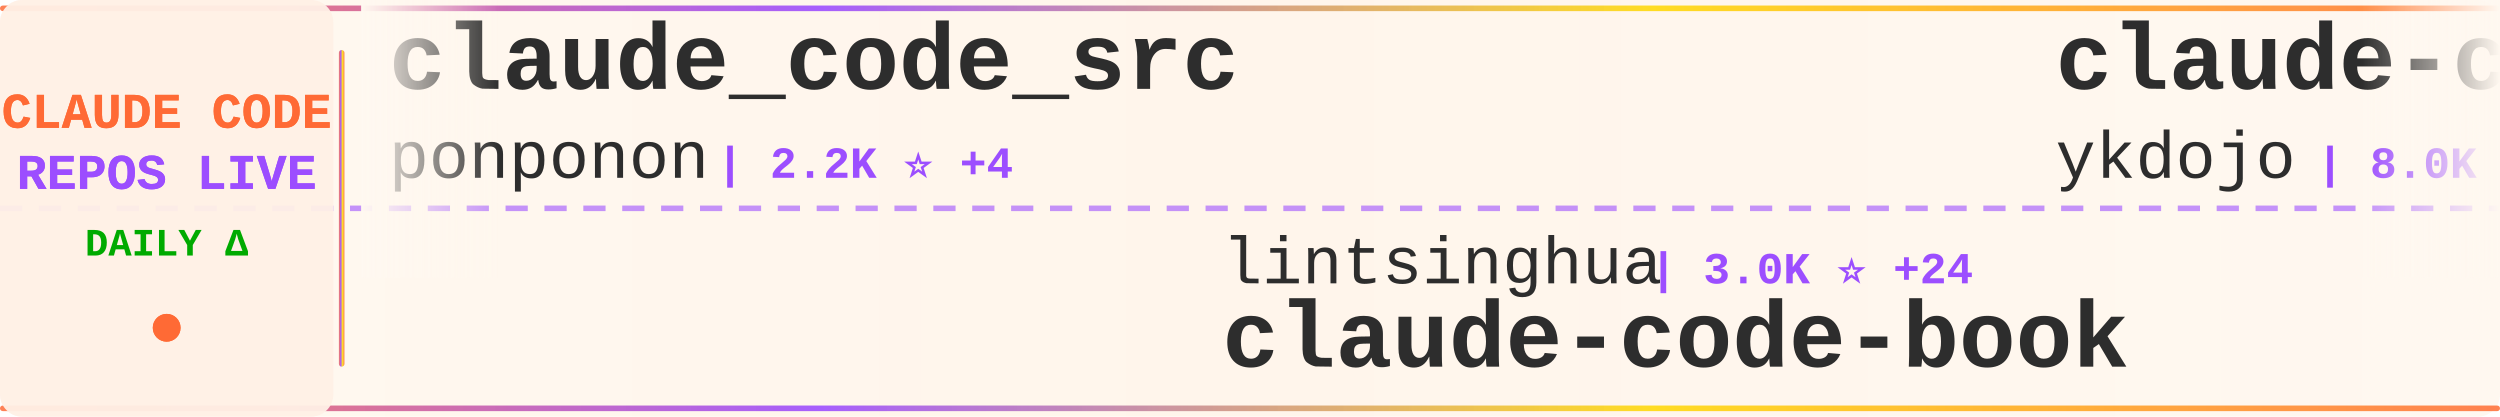
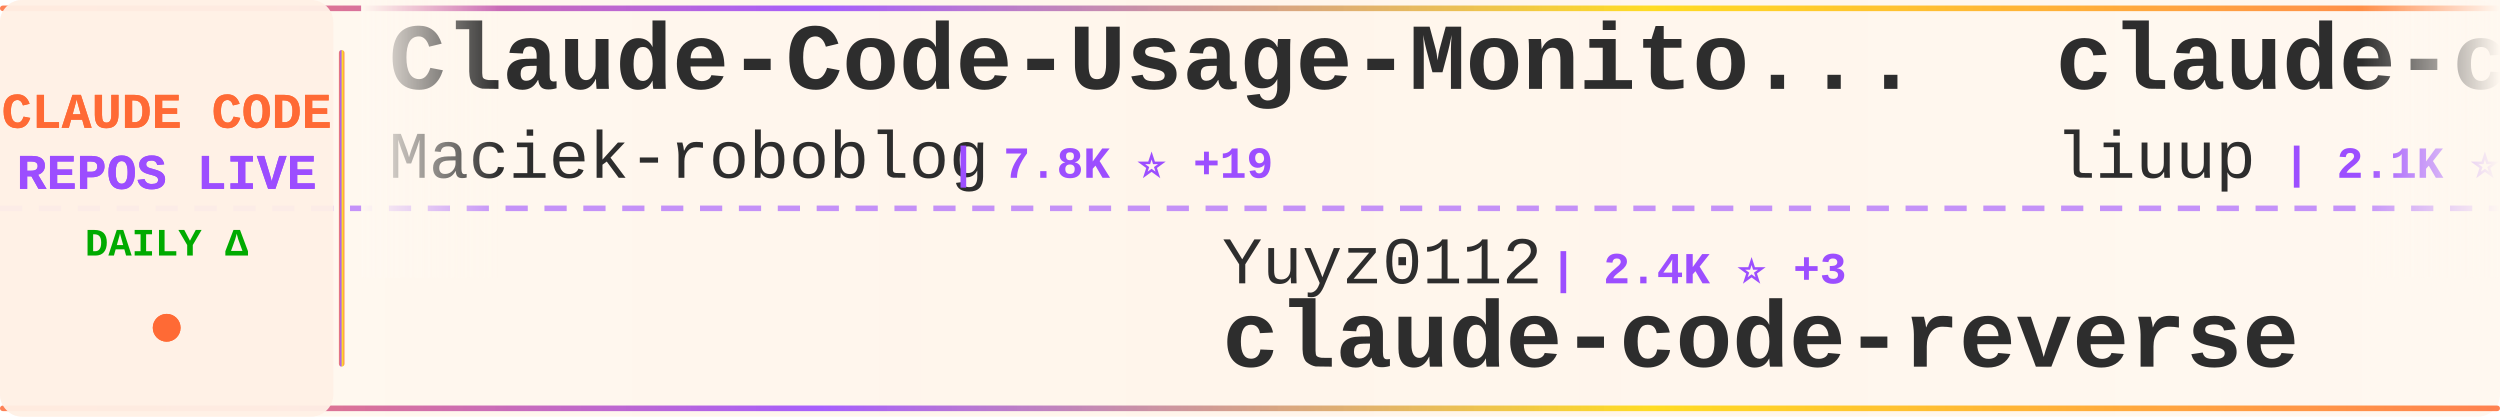
<svg xmlns="http://www.w3.org/2000/svg" width="900" height="150">
  <defs>
    <linearGradient id="tickerBg" x1="0%" y1="0%" x2="100%" y2="0%">
      <stop offset="0%" style="stop-color:#fff8f0;stop-opacity:0.98" />
      <stop offset="50%" style="stop-color:#fff5eb;stop-opacity:1" />
      <stop offset="100%" style="stop-color:#fff8f0;stop-opacity:0.98" />
    </linearGradient>
    <linearGradient id="borderGrad" x1="0%" y1="0%" x2="100%" y2="0%">
      <stop offset="0%" style="stop-color:#FF6B35;stop-opacity:0.85">
        <animate attributeName="stop-opacity" values="0.85;1;0.85" dur="2s" repeatCount="indefinite" />
      </stop>
      <stop offset="33%" style="stop-color:#9C4EFF;stop-opacity:0.9">
        <animate attributeName="stop-opacity" values="0.9;1;0.9" dur="2.2s" repeatCount="indefinite" />
      </stop>
      <stop offset="66%" style="stop-color:#FFD700;stop-opacity:0.85">
        <animate attributeName="stop-opacity" values="0.85;1;0.85" dur="1.8s" repeatCount="indefinite" />
      </stop>
      <stop offset="100%" style="stop-color:#FF6B35;stop-opacity:0.85">
        <animate attributeName="stop-opacity" values="0.85;1;0.85" dur="2s" repeatCount="indefinite" />
      </stop>
    </linearGradient>
    <filter id="textGlow">
      <feGaussianBlur stdDeviation="0.15" result="coloredBlur" />
      <feMerge>
        <feMergeNode in="coloredBlur" />
        <feMergeNode in="SourceGraphic" />
      </feMerge>
    </filter>
    <filter id="metricGlow">
      <feGaussianBlur stdDeviation="0.2" result="coloredBlur" />
      <feMerge>
        <feMergeNode in="coloredBlur" />
        <feMergeNode in="SourceGraphic" />
      </feMerge>
    </filter>
    <linearGradient id="leftFade" x1="0%" y1="0%" x2="100%" y2="0%">
      <stop offset="0%" style="stop-color:#fff8f0;stop-opacity:1" />
      <stop offset="100%" style="stop-color:#fff8f0;stop-opacity:0" />
    </linearGradient>
    <linearGradient id="rightFade" x1="0%" y1="0%" x2="100%" y2="0%">
      <stop offset="0%" style="stop-color:#fff8f0;stop-opacity:0" />
      <stop offset="100%" style="stop-color:#fff8f0;stop-opacity:1" />
    </linearGradient>
  </defs>
  <rect width="900" height="150" fill="url(#tickerBg)" rx="8" />
  <rect x="0" y="2" width="900" height="2" fill="url(#borderGrad)" rx="1" />
  <rect x="0" y="146" width="900" height="2" fill="url(#borderGrad)" rx="1" />
  <line x1="0" y1="75" x2="900" y2="75" stroke="#9C4EFF" stroke-width="2" stroke-dasharray="8 6" opacity="0.6" />
  <rect x="0" y="0" width="120" height="150" fill="#fff0e6" opacity="0.95" rx="8" />
  <text x="60" y="46" font-family="'Courier New', monospace" font-size="18" font-weight="bold" fill="#FF6B35" text-anchor="middle" filter="url(#textGlow)">
    CLAUDE CODE
  </text>
  <text x="60" y="68" font-family="'Courier New', monospace" font-size="18" font-weight="bold" fill="#9C4EFF" text-anchor="middle" filter="url(#textGlow)">
    REPOS LIVE
  </text>
  <text x="60" y="92" font-family="'Courier New', monospace" font-size="14" font-weight="bold" fill="#00aa00" text-anchor="middle">
    DAILY Δ
  </text>
  <circle cx="60" cy="118" r="5" fill="#FF6B35" filter="url(#metricGlow)">
    <animate attributeName="r" values="4;6;4" dur="1.5s" repeatCount="indefinite" />
    <animate attributeName="opacity" values="0.6;1;0.6" dur="1.5s" repeatCount="indefinite" />
  </circle>
  <rect x="122" y="18" width="2" height="114" fill="url(#borderGrad)" rx="1" />
  <clipPath id="tickerClip">
    <rect x="130" y="0" width="770" height="150" />
  </clipPath>
  <g clip-path="url(#tickerClip)">
    <g id="tickerItems">
      <animateTransform attributeName="transform" attributeType="XML" type="translate" from="0 0" to="-3000 0" dur="54s" repeatCount="indefinite" />
      <g transform="translate(0, 0)">
-         <text x="140" y="32" font-family="'Courier New', monospace" font-size="34" font-weight="bold" fill="#2d2d2d">claude_code_src</text>
-         <text x="140" y="64" font-family="'Courier New', monospace" font-size="24" font-weight="normal" fill="#2d2d2d" opacity="1.0">ponponon</text>
-         <text x="258" y="64" font-family="'Courier New', monospace" font-size="16" font-weight="bold" fill="#9C4EFF"> | 2.2K ⭐ +4</text>
+         <text x="140" y="32" font-family="'Courier New', monospace" font-size="34" font-weight="bold" fill="#2d2d2d">Claude-Code-Usage-Monito...</text>
+         <text x="140" y="64" font-family="'Courier New', monospace" font-size="24" font-weight="normal" fill="#2d2d2d" opacity="1.0">Maciek-roboblog</text>
+         <text x="342" y="64" font-family="'Courier New', monospace" font-size="16" font-weight="bold" fill="#9C4EFF"> | 7.8K ⭐ +19</text>
      </g>
      <g transform="translate(300, 0)">
+         <text x="140" y="102" font-family="'Courier New', monospace" font-size="24" font-weight="normal" fill="#2d2d2d" opacity="1.0">Yuyz0112</text>
+         <text x="258" y="102" font-family="'Courier New', monospace" font-size="16" font-weight="bold" fill="#9C4EFF"> | 2.4K ⭐ +3</text>
+         <text x="140" y="132" font-family="'Courier New', monospace" font-size="34" font-weight="bold" fill="#2d2d2d">claude-code-reverse</text>
+       </g>
+       <g transform="translate(600, 0)">
+         <text x="140" y="32" font-family="'Courier New', monospace" font-size="34" font-weight="bold" fill="#2d2d2d">claude-code-analysis</text>
+         <text x="140" y="64" font-family="'Courier New', monospace" font-size="24" font-weight="normal" fill="#2d2d2d" opacity="1.0">liuup</text>
+         <text x="222" y="64" font-family="'Courier New', monospace" font-size="16" font-weight="bold" fill="#9C4EFF"> | 2.1K ⭐ +32</text>
+       </g>
+       <g transform="translate(900, 0)">
+         <text x="140" y="102" font-family="'Courier New', monospace" font-size="24" font-weight="normal" fill="#2d2d2d" opacity="1.0">ChrisWiles</text>
+         <text x="282" y="102" font-family="'Courier New', monospace" font-size="16" font-weight="bold" fill="#9C4EFF"> | 5.9K ⭐ +4</text>
+         <text x="140" y="132" font-family="'Courier New', monospace" font-size="34" font-weight="bold" fill="#2d2d2d">claude-code-showcase</text>
+       </g>
+       <g transform="translate(1200, 0)">
+         <text x="140" y="32" font-family="'Courier New', monospace" font-size="34" font-weight="bold" fill="#2d2d2d">claude-code-from-source</text>
+         <text x="140" y="64" font-family="'Courier New', monospace" font-size="24" font-weight="normal" fill="#2d2d2d" opacity="1.0">alejandrobalderas</text>
+         <text x="366" y="64" font-family="'Courier New', monospace" font-size="16" font-weight="bold" fill="#9C4EFF"> | 1.8K ⭐ +18</text>
+       </g>
+       <g transform="translate(1500, 0)">
+         <text x="140" y="102" font-family="'Courier New', monospace" font-size="24" font-weight="normal" fill="#2d2d2d" opacity="1.0">farion1231</text>
+         <text x="282" y="102" font-family="'Courier New', monospace" font-size="16" font-weight="bold" fill="#9C4EFF"> | 53.7K ⭐ +1.3K</text>
+         <text x="140" y="132" font-family="'Courier New', monospace" font-size="34" font-weight="bold" fill="#2d2d2d">cc-switch</text>
+       </g>
+       <g transform="translate(1800, 0)">
+         <text x="140" y="32" font-family="'Courier New', monospace" font-size="34" font-weight="bold" fill="#2d2d2d">claude-code-hooks-master...</text>
+         <text x="140" y="64" font-family="'Courier New', monospace" font-size="24" font-weight="normal" fill="#2d2d2d" opacity="1.0">disler</text>
+         <text x="234" y="64" font-family="'Courier New', monospace" font-size="16" font-weight="bold" fill="#9C4EFF"> | 3.6K ⭐ +6</text>
+       </g>
+       <g transform="translate(2100, 0)">
+         <text x="140" y="102" font-family="'Courier New', monospace" font-size="24" font-weight="normal" fill="#2d2d2d" opacity="1.0">guanshan</text>
+         <text x="258" y="102" font-family="'Courier New', monospace" font-size="16" font-weight="bold" fill="#9C4EFF"> | 57 ⭐ +1</text>
+         <text x="140" y="132" font-family="'Courier New', monospace" font-size="34" font-weight="bold" fill="#2d2d2d">ClaudeCode</text>
+       </g>
+       <g transform="translate(2400, 0)">
+         <text x="140" y="32" font-family="'Courier New', monospace" font-size="34" font-weight="bold" fill="#2d2d2d">skills</text>
+         <text x="140" y="64" font-family="'Courier New', monospace" font-size="24" font-weight="normal" fill="#2d2d2d" opacity="1.0">anthropics</text>
+         <text x="282" y="64" font-family="'Courier New', monospace" font-size="16" font-weight="bold" fill="#9C4EFF"> | 125.1K ⭐ +611</text>
+       </g>
+       <g transform="translate(2700, 0)">
        <text x="140" y="102" font-family="'Courier New', monospace" font-size="24" font-weight="normal" fill="#2d2d2d" opacity="1.0">lintsinghua</text>
        <text x="294" y="102" font-family="'Courier New', monospace" font-size="16" font-weight="bold" fill="#9C4EFF"> | 3.0K ⭐ +24</text>
        <text x="140" y="132" font-family="'Courier New', monospace" font-size="34" font-weight="bold" fill="#2d2d2d">claude-code-book</text>
      </g>
-       <g transform="translate(600, 0)">
-         <text x="140" y="32" font-family="'Courier New', monospace" font-size="34" font-weight="bold" fill="#2d2d2d">claude-code-tips</text>
-         <text x="140" y="64" font-family="'Courier New', monospace" font-size="24" font-weight="normal" fill="#2d2d2d" opacity="1.0">ykdojo</text>
-         <text x="234" y="64" font-family="'Courier New', monospace" font-size="16" font-weight="bold" fill="#9C4EFF"> | 8.0K ⭐ +28</text>
-       </g>
-       <g transform="translate(900, 0)">
-         <text x="140" y="102" font-family="'Courier New', monospace" font-size="24" font-weight="normal" fill="#2d2d2d" opacity="1.0">anthropics</text>
-         <text x="282" y="102" font-family="'Courier New', monospace" font-size="16" font-weight="bold" fill="#9C4EFF"> | 4.4K ⭐ +15</text>
-         <text x="140" y="132" font-family="'Courier New', monospace" font-size="34" font-weight="bold" fill="#2d2d2d">claude-code-security-rev...</text>
-       </g>
-       <g transform="translate(1200, 0)">
-         <text x="140" y="32" font-family="'Courier New', monospace" font-size="34" font-weight="bold" fill="#2d2d2d">claude-code-cli</text>
-         <text x="140" y="64" font-family="'Courier New', monospace" font-size="24" font-weight="normal" fill="#2d2d2d" opacity="1.0">huangserva</text>
-         <text x="282" y="64" font-family="'Courier New', monospace" font-size="16" font-weight="bold" fill="#9C4EFF"> | 565 ⭐</text>
-       </g>
-       <g transform="translate(1500, 0)">
-         <text x="140" y="102" font-family="'Courier New', monospace" font-size="24" font-weight="normal" fill="#2d2d2d" opacity="1.0">alirezarezvani</text>
-         <text x="330" y="102" font-family="'Courier New', monospace" font-size="16" font-weight="bold" fill="#9C4EFF"> | 13.0K ⭐ +115</text>
-         <text x="140" y="132" font-family="'Courier New', monospace" font-size="34" font-weight="bold" fill="#2d2d2d">claude-skills</text>
-       </g>
-       <g transform="translate(1800, 0)">
-         <text x="140" y="32" font-family="'Courier New', monospace" font-size="34" font-weight="bold" fill="#2d2d2d">claude_code_bridge</text>
-         <text x="140" y="64" font-family="'Courier New', monospace" font-size="24" font-weight="normal" fill="#2d2d2d" opacity="1.0">bfly123</text>
-         <text x="246" y="64" font-family="'Courier New', monospace" font-size="16" font-weight="bold" fill="#9C4EFF"> | 2.4K ⭐ +11</text>
-       </g>
-       <g transform="translate(2100, 0)">
-         <text x="140" y="102" font-family="'Courier New', monospace" font-size="24" font-weight="normal" fill="#2d2d2d" opacity="1.0">1rgs</text>
-         <text x="210" y="102" font-family="'Courier New', monospace" font-size="16" font-weight="bold" fill="#9C4EFF"> | 3.5K ⭐ +5</text>
-         <text x="140" y="132" font-family="'Courier New', monospace" font-size="34" font-weight="bold" fill="#2d2d2d">claude-code-proxy</text>
-       </g>
-       <g transform="translate(2400, 0)">
-         <text x="140" y="32" font-family="'Courier New', monospace" font-size="34" font-weight="bold" fill="#2d2d2d">claude-code-showcase</text>
-         <text x="140" y="64" font-family="'Courier New', monospace" font-size="24" font-weight="normal" fill="#2d2d2d" opacity="1.0">ChrisWiles</text>
-         <text x="282" y="64" font-family="'Courier New', monospace" font-size="16" font-weight="bold" fill="#9C4EFF"> | 5.9K ⭐ +5</text>
-       </g>
-       <g transform="translate(2700, 0)">
-         <text x="140" y="102" font-family="'Courier New', monospace" font-size="24" font-weight="normal" fill="#2d2d2d" opacity="1.0">Hyper66666</text>
-         <text x="282" y="102" font-family="'Courier New', monospace" font-size="16" font-weight="bold" fill="#9C4EFF"> | 213 ⭐</text>
-         <text x="140" y="132" font-family="'Courier New', monospace" font-size="34" font-weight="bold" fill="#2d2d2d">claude-code-sourcemap</text>
-       </g>
      <g transform="translate(3000, 0)">
-         <text x="140" y="32" font-family="'Courier New', monospace" font-size="34" font-weight="bold" fill="#2d2d2d">claude_code_src</text>
-         <text x="140" y="64" font-family="'Courier New', monospace" font-size="24" font-weight="normal" fill="#2d2d2d" opacity="1.0">ponponon</text>
-         <text x="258" y="64" font-family="'Courier New', monospace" font-size="16" font-weight="bold" fill="#9C4EFF"> | 2.2K ⭐ +4</text>
+         <text x="140" y="32" font-family="'Courier New', monospace" font-size="34" font-weight="bold" fill="#2d2d2d">Claude-Code-Usage-Monito...</text>
+         <text x="140" y="64" font-family="'Courier New', monospace" font-size="24" font-weight="normal" fill="#2d2d2d" opacity="1.0">Maciek-roboblog</text>
+         <text x="342" y="64" font-family="'Courier New', monospace" font-size="16" font-weight="bold" fill="#9C4EFF"> | 7.8K ⭐ +19</text>
      </g>
      <g transform="translate(3300, 0)">
-         <text x="140" y="102" font-family="'Courier New', monospace" font-size="24" font-weight="normal" fill="#2d2d2d" opacity="1.0">lintsinghua</text>
-         <text x="294" y="102" font-family="'Courier New', monospace" font-size="16" font-weight="bold" fill="#9C4EFF"> | 3.0K ⭐ +24</text>
-         <text x="140" y="132" font-family="'Courier New', monospace" font-size="34" font-weight="bold" fill="#2d2d2d">claude-code-book</text>
+         <text x="140" y="102" font-family="'Courier New', monospace" font-size="24" font-weight="normal" fill="#2d2d2d" opacity="1.0">Yuyz0112</text>
+         <text x="258" y="102" font-family="'Courier New', monospace" font-size="16" font-weight="bold" fill="#9C4EFF"> | 2.4K ⭐ +3</text>
+         <text x="140" y="132" font-family="'Courier New', monospace" font-size="34" font-weight="bold" fill="#2d2d2d">claude-code-reverse</text>
      </g>
      <g transform="translate(3600, 0)">
-         <text x="140" y="32" font-family="'Courier New', monospace" font-size="34" font-weight="bold" fill="#2d2d2d">claude-code-tips</text>
-         <text x="140" y="64" font-family="'Courier New', monospace" font-size="24" font-weight="normal" fill="#2d2d2d" opacity="1.0">ykdojo</text>
-         <text x="234" y="64" font-family="'Courier New', monospace" font-size="16" font-weight="bold" fill="#9C4EFF"> | 8.0K ⭐ +28</text>
+         <text x="140" y="32" font-family="'Courier New', monospace" font-size="34" font-weight="bold" fill="#2d2d2d">claude-code-analysis</text>
+         <text x="140" y="64" font-family="'Courier New', monospace" font-size="24" font-weight="normal" fill="#2d2d2d" opacity="1.0">liuup</text>
+         <text x="222" y="64" font-family="'Courier New', monospace" font-size="16" font-weight="bold" fill="#9C4EFF"> | 2.1K ⭐ +32</text>
      </g>
      <g transform="translate(3900, 0)">
-         <text x="140" y="102" font-family="'Courier New', monospace" font-size="24" font-weight="normal" fill="#2d2d2d" opacity="1.0">anthropics</text>
-         <text x="282" y="102" font-family="'Courier New', monospace" font-size="16" font-weight="bold" fill="#9C4EFF"> | 4.4K ⭐ +15</text>
-         <text x="140" y="132" font-family="'Courier New', monospace" font-size="34" font-weight="bold" fill="#2d2d2d">claude-code-security-rev...</text>
+         <text x="140" y="102" font-family="'Courier New', monospace" font-size="24" font-weight="normal" fill="#2d2d2d" opacity="1.0">ChrisWiles</text>
+         <text x="282" y="102" font-family="'Courier New', monospace" font-size="16" font-weight="bold" fill="#9C4EFF"> | 5.9K ⭐ +4</text>
+         <text x="140" y="132" font-family="'Courier New', monospace" font-size="34" font-weight="bold" fill="#2d2d2d">claude-code-showcase</text>
      </g>
    </g>
  </g>
  <rect x="130" y="0" width="50" height="100" fill="url(#leftFade)" />
  <rect x="850" y="0" width="50" height="100" fill="url(#rightFade)" />
</svg>
